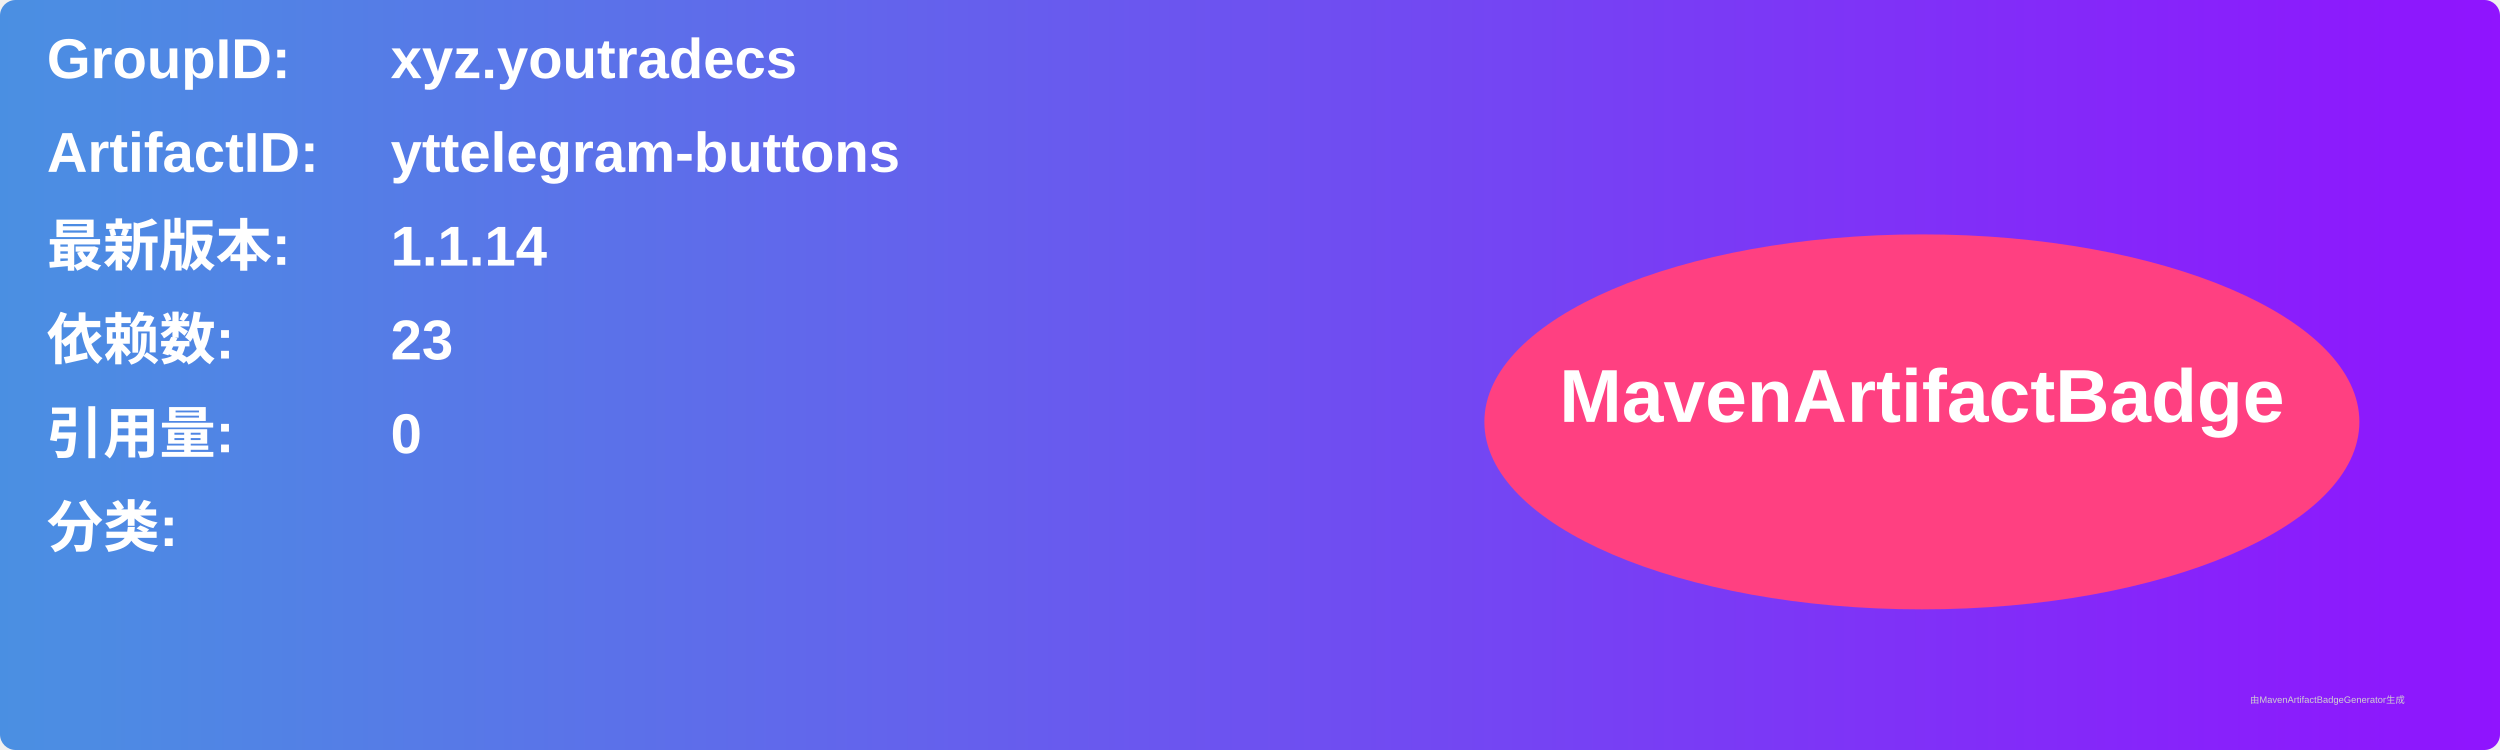
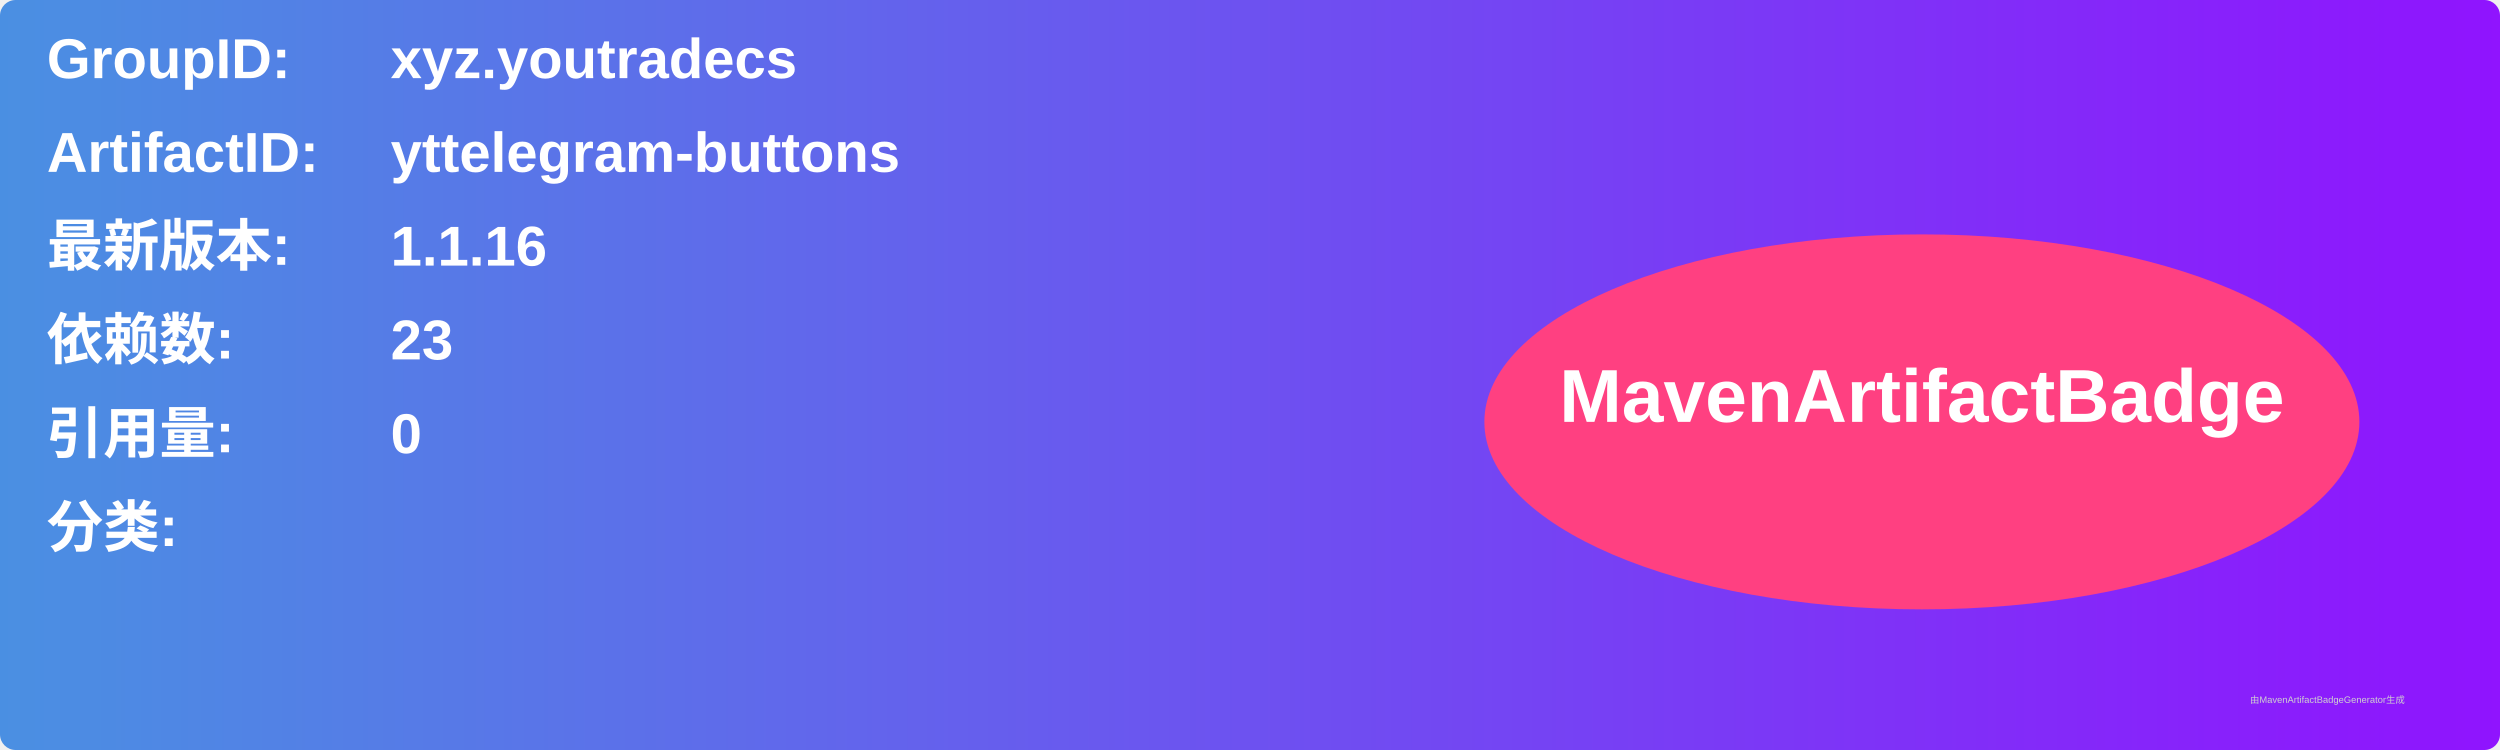
<svg xmlns="http://www.w3.org/2000/svg" width="800" height="240" viewBox="0 0 800 240">
  <linearGradient id="grad" x1="0%" y1="0%" x2="100%" y2="0%">
    <stop offset="0%" stop-color="#4a90e2" />
    <stop offset="100%" stop-color="#9013fe" />
  </linearGradient>
  <rect width="100%" height="100%" rx="5" ry="5" fill="url(#grad)" />
  <g transform="translate(15, 15)">
    <text x="0" y="10" font-family="Arial" font-size="18" fill="white" font-weight="bold" width="260">GroupID:</text>
    <text x="110" y="10" font-family="Arial" font-size="18" fill="white" font-weight="bold" width="460">xyz.youtradecs</text>
    <text x="0" y="40" font-family="Arial" font-size="18" fill="white" font-weight="bold" width="260">ArtifactID:</text>
    <text x="110" y="40" font-family="Arial" font-size="18" fill="white" font-weight="bold" width="460">yttelegram-buttons</text>
    <text x="0" y="70" font-family="Arial" font-size="18" fill="white" font-weight="bold">最新版本:</text>
    <text x="110" y="70" font-family="Arial" font-size="18" fill="white" font-weight="bold">
-       <tspan font-weight="bold">1.1.14</tspan>
+       <tspan font-weight="bold">1.1.16</tspan>
    </text>
    <text x="0" y="100" font-family="Arial" font-size="18" fill="white" font-weight="bold">依赖数: </text>
    <text x="110" y="100" font-family="Arial" font-size="18" fill="white">
      <tspan font-weight="bold">23</tspan>
    </text>
    <text x="0" y="130" font-family="Arial" font-size="18" fill="white" font-weight="bold">引用量: </text>
    <text x="110" y="130" font-family="Arial" font-size="18" fill="white">
      <tspan font-weight="bold">0</tspan>
    </text>
    <text x="0" y="160" font-family="Arial" font-size="18" fill="white" font-weight="bold">分类:</text>
    <text x="10" y="190" font-family="Arial" font-size="10" fill="white">
      <tspan font-weight="bold" />
    </text>
    <ellipse cx="600" cy="120" rx="140" ry="60" fill="#ff4081" />
    <text x="600" y="120" text-anchor="middle" font-family="Arial" font-size="24" fill="white" font-weight="bold">MavenArtifactBadge</text>
  </g>
  <text x="720" y="225" font-family="Arial" font-size="3" fill="#d0d0d0">由MavenArtifactBadgeGenerator生成</text>
</svg>
